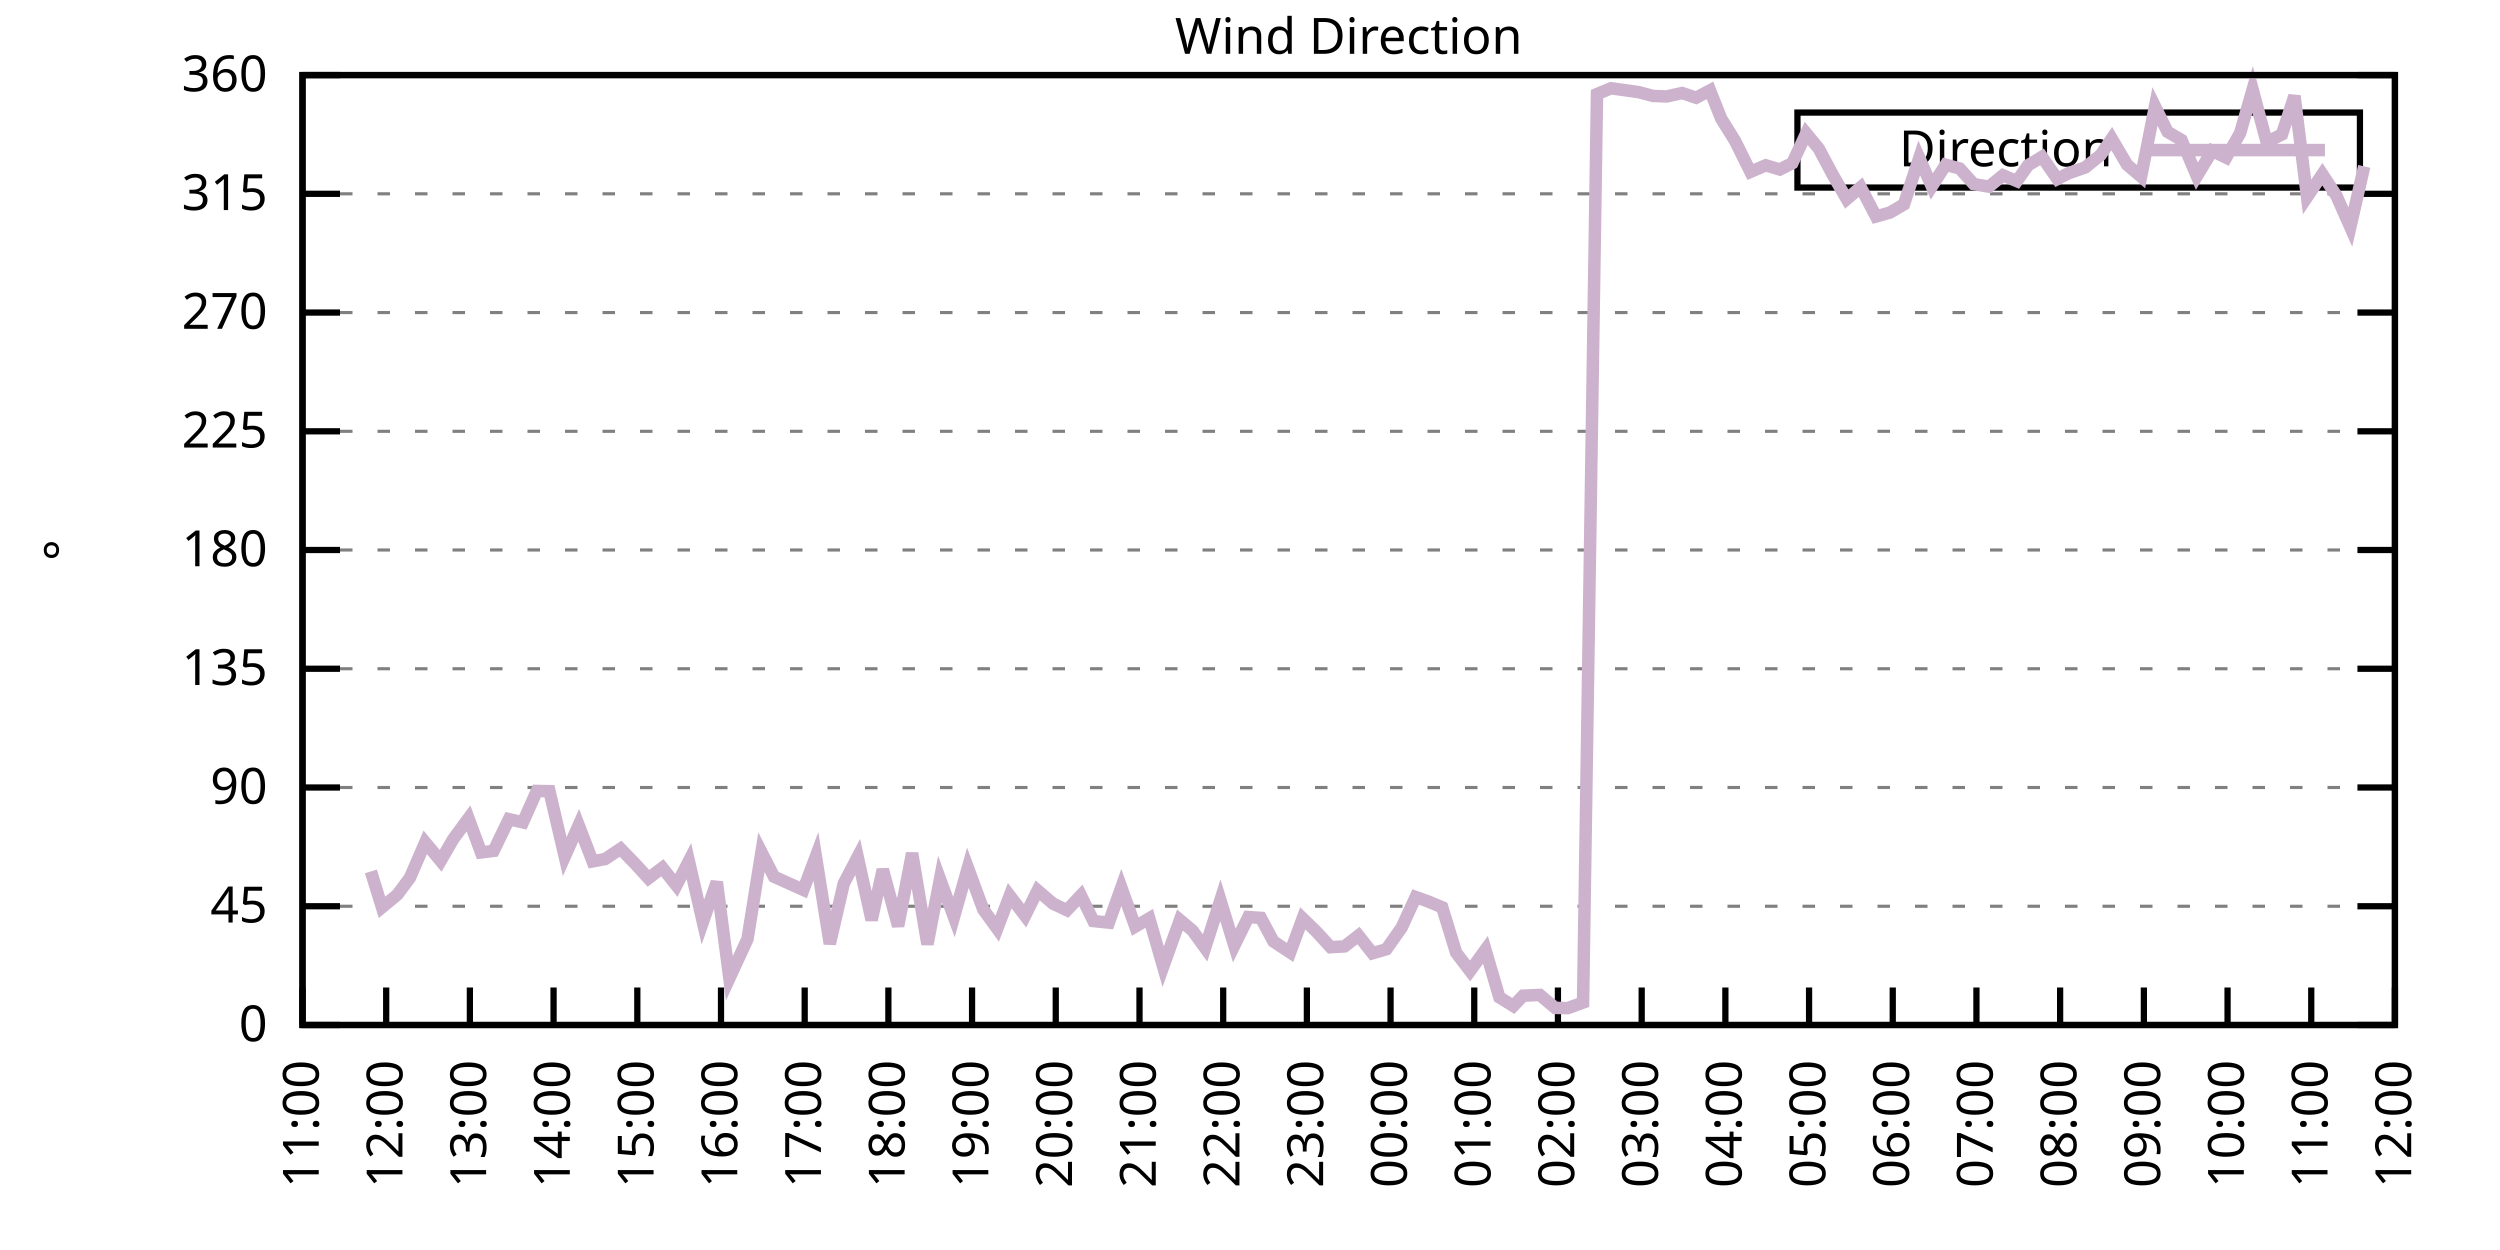
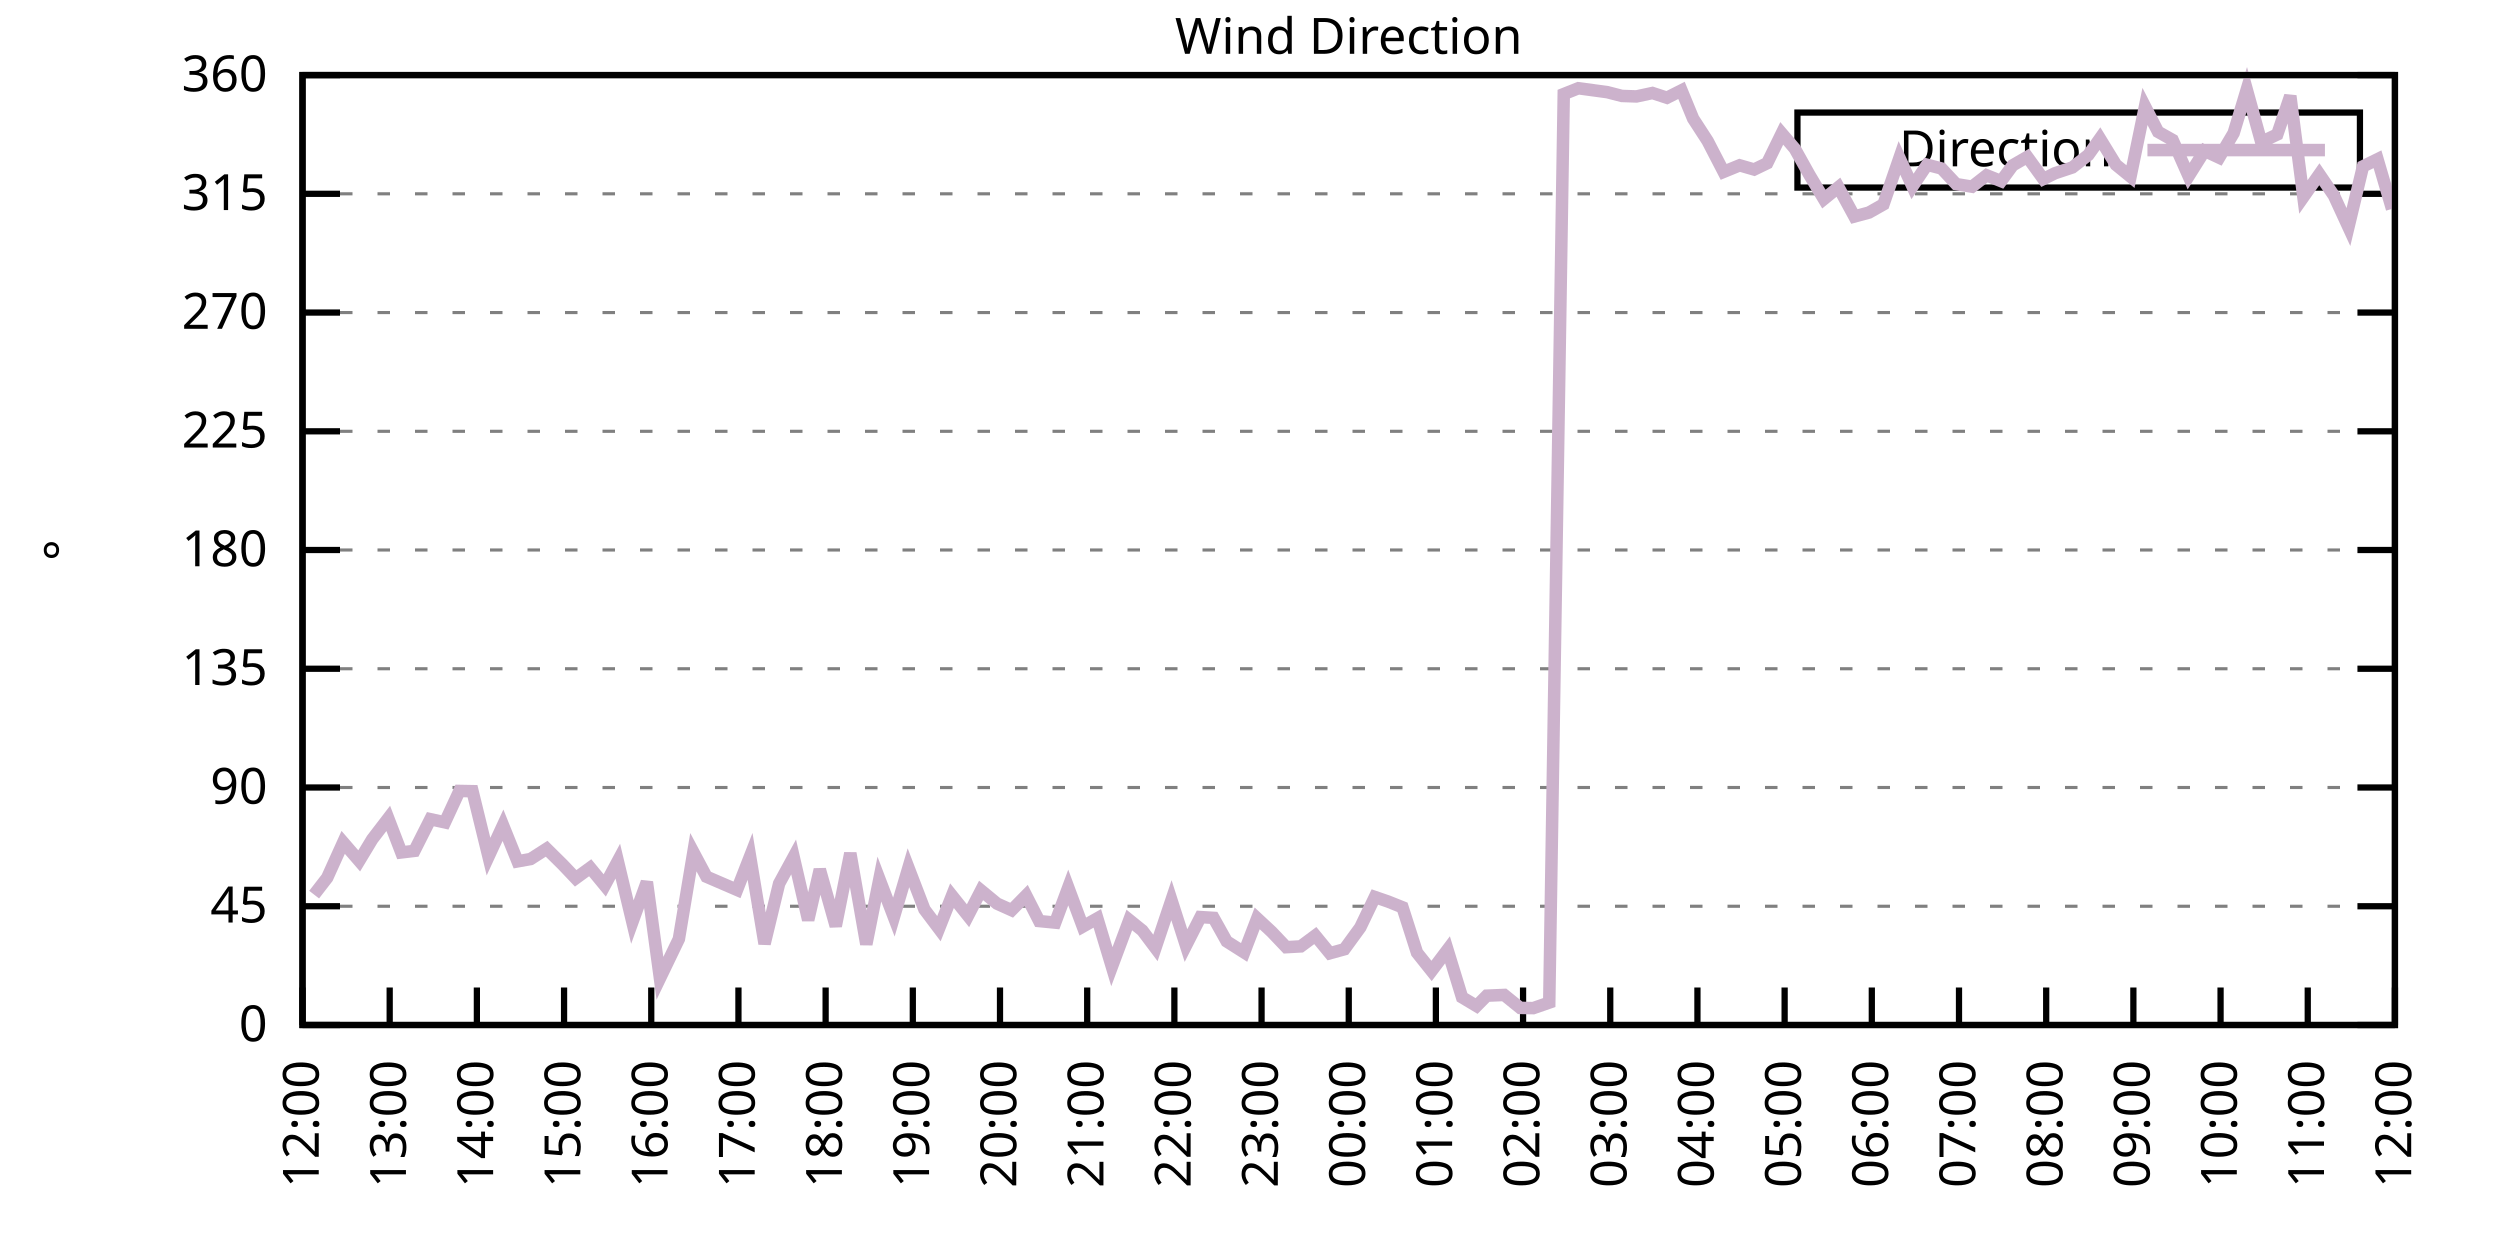
<svg xmlns="http://www.w3.org/2000/svg" xmlns:xlink="http://www.w3.org/1999/xlink" width="400" height="200" viewBox="0 0 400 200">
  <g id="gnuplot_canvas">
    <rect x="0" y="0" width="400" height="200" fill="none" />
    <defs>
      <circle id="gpDot" r="0.5" stroke-width="0.5" stroke="currentColor" />
      <path id="gpPt0" stroke-width="0.333" stroke="currentColor" d="M-1,0 h2 M0,-1 v2" />
      <path id="gpPt1" stroke-width="0.333" stroke="currentColor" d="M-1,-1 L1,1 M1,-1 L-1,1" />
      <path id="gpPt2" stroke-width="0.333" stroke="currentColor" d="M-1,0 L1,0 M0,-1 L0,1 M-1,-1 L1,1 M-1,1 L1,-1" />
      <rect id="gpPt3" stroke-width="0.333" stroke="currentColor" x="-1" y="-1" width="2" height="2" />
      <rect id="gpPt4" stroke-width="0.333" stroke="currentColor" fill="currentColor" x="-1" y="-1" width="2" height="2" />
      <circle id="gpPt5" stroke-width="0.333" stroke="currentColor" cx="0" cy="0" r="1" />
      <use xlink:href="#gpPt5" id="gpPt6" fill="currentColor" stroke="none" />
      <path id="gpPt7" stroke-width="0.333" stroke="currentColor" d="M0,-1.33 L-1.33,0.67 L1.33,0.67 z" />
      <use xlink:href="#gpPt7" id="gpPt8" fill="currentColor" stroke="none" />
      <use xlink:href="#gpPt7" id="gpPt9" stroke="currentColor" transform="rotate(180)" />
      <use xlink:href="#gpPt9" id="gpPt10" fill="currentColor" stroke="none" />
      <use xlink:href="#gpPt3" id="gpPt11" stroke="currentColor" transform="rotate(45)" />
      <use xlink:href="#gpPt11" id="gpPt12" fill="currentColor" stroke="none" />
      <path id="gpPt13" stroke-width="0.333" stroke="currentColor" d="M0,1.330 L1.265,0.411 L0.782,-1.067 L-0.782,-1.076 L-1.265,0.411 z" />
      <use xlink:href="#gpPt13" id="gpPt14" fill="currentColor" stroke="none" />
      <filter id="textbox" filterUnits="objectBoundingBox" x="0" y="0" height="1" width="1">
        <feFlood flood-color="white" flood-opacity="1" result="bgnd" />
        <feComposite in="SourceGraphic" in2="bgnd" operator="atop" />
      </filter>
      <filter id="greybox" filterUnits="objectBoundingBox" x="0" y="0" height="1" width="1">
        <feFlood flood-color="lightgrey" flood-opacity="1" result="grey" />
        <feComposite in="SourceGraphic" in2="grey" operator="atop" />
      </filter>
    </defs>
    <g fill="none" color="white" stroke="currentColor" stroke-width="1.00" stroke-linecap="butt" stroke-linejoin="miter">
</g>
    <g fill="none" color="black" stroke="currentColor" stroke-width="1.00" stroke-linecap="butt" stroke-linejoin="miter">
      <g stroke="none" shape-rendering="crispEdges">
        <polygon fill="rgb(255, 255, 255)" points="48.40,164.00 383.18,164.00 383.18,12.02 48.40,12.02 " />
      </g>
    </g>
    <g fill="none" color="black" stroke="currentColor" stroke-width="1.00" stroke-linecap="butt" stroke-linejoin="miter">
</g>
    <g fill="none" color="black" stroke="black" stroke-width="0.50" stroke-linecap="butt" stroke-linejoin="miter">
</g>
    <g fill="none" color="gray" stroke="currentColor" stroke-width="0.50" stroke-linecap="butt" stroke-linejoin="miter">
      <path stroke="gray" stroke-dasharray="2,4" class="gridline" d="M48.40,164.00 L383.19,164.00  " />
    </g>
    <g fill="none" color="gray" stroke="gray" stroke-width="1.00" stroke-linecap="butt" stroke-linejoin="miter">
</g>
    <g fill="none" color="black" stroke="currentColor" stroke-width="1.00" stroke-linecap="butt" stroke-linejoin="miter">
      <path stroke="black" d="M48.40,164.00 L54.40,164.00 M383.19,164.00 L377.19,164.00  " />
      <g transform="translate(42.80,166.60)" stroke="none" fill="black" font-family="Sans" font-size="8.00" text-anchor="end">
        <text>
          <tspan font-family="Sans"> 0</tspan>
        </text>
      </g>
    </g>
    <g fill="none" color="black" stroke="currentColor" stroke-width="1.00" stroke-linecap="butt" stroke-linejoin="miter">
</g>
    <g fill="none" color="black" stroke="black" stroke-width="0.50" stroke-linecap="butt" stroke-linejoin="miter">
</g>
    <g fill="none" color="gray" stroke="currentColor" stroke-width="0.50" stroke-linecap="butt" stroke-linejoin="miter">
      <path stroke="gray" stroke-dasharray="2,4" class="gridline" d="M48.40,145.00 L383.19,145.00  " />
    </g>
    <g fill="none" color="gray" stroke="gray" stroke-width="1.00" stroke-linecap="butt" stroke-linejoin="miter">
</g>
    <g fill="none" color="black" stroke="currentColor" stroke-width="1.00" stroke-linecap="butt" stroke-linejoin="miter">
      <path stroke="black" d="M48.40,145.00 L54.40,145.00 M383.19,145.00 L377.19,145.00  " />
      <g transform="translate(42.80,147.60)" stroke="none" fill="black" font-family="Sans" font-size="8.00" text-anchor="end">
        <text>
          <tspan font-family="Sans"> 45</tspan>
        </text>
      </g>
    </g>
    <g fill="none" color="black" stroke="currentColor" stroke-width="1.00" stroke-linecap="butt" stroke-linejoin="miter">
</g>
    <g fill="none" color="black" stroke="black" stroke-width="0.50" stroke-linecap="butt" stroke-linejoin="miter">
</g>
    <g fill="none" color="gray" stroke="currentColor" stroke-width="0.50" stroke-linecap="butt" stroke-linejoin="miter">
      <path stroke="gray" stroke-dasharray="2,4" class="gridline" d="M48.40,126.00 L383.19,126.00  " />
    </g>
    <g fill="none" color="gray" stroke="gray" stroke-width="1.00" stroke-linecap="butt" stroke-linejoin="miter">
</g>
    <g fill="none" color="black" stroke="currentColor" stroke-width="1.00" stroke-linecap="butt" stroke-linejoin="miter">
      <path stroke="black" d="M48.40,126.00 L54.40,126.00 M383.19,126.00 L377.19,126.00  " />
      <g transform="translate(42.80,128.60)" stroke="none" fill="black" font-family="Sans" font-size="8.00" text-anchor="end">
        <text>
          <tspan font-family="Sans"> 90</tspan>
        </text>
      </g>
    </g>
    <g fill="none" color="black" stroke="currentColor" stroke-width="1.00" stroke-linecap="butt" stroke-linejoin="miter">
</g>
    <g fill="none" color="black" stroke="black" stroke-width="0.50" stroke-linecap="butt" stroke-linejoin="miter">
</g>
    <g fill="none" color="gray" stroke="currentColor" stroke-width="0.50" stroke-linecap="butt" stroke-linejoin="miter">
      <path stroke="gray" stroke-dasharray="2,4" class="gridline" d="M48.40,107.00 L383.19,107.00  " />
    </g>
    <g fill="none" color="gray" stroke="gray" stroke-width="1.00" stroke-linecap="butt" stroke-linejoin="miter">
</g>
    <g fill="none" color="black" stroke="currentColor" stroke-width="1.00" stroke-linecap="butt" stroke-linejoin="miter">
      <path stroke="black" d="M48.40,107.00 L54.40,107.00 M383.19,107.00 L377.19,107.00  " />
      <g transform="translate(42.80,109.60)" stroke="none" fill="black" font-family="Sans" font-size="8.00" text-anchor="end">
        <text>
          <tspan font-family="Sans"> 135</tspan>
        </text>
      </g>
    </g>
    <g fill="none" color="black" stroke="currentColor" stroke-width="1.00" stroke-linecap="butt" stroke-linejoin="miter">
</g>
    <g fill="none" color="black" stroke="black" stroke-width="0.50" stroke-linecap="butt" stroke-linejoin="miter">
</g>
    <g fill="none" color="gray" stroke="currentColor" stroke-width="0.50" stroke-linecap="butt" stroke-linejoin="miter">
      <path stroke="gray" stroke-dasharray="2,4" class="gridline" d="M48.40,88.00 L383.19,88.00  " />
    </g>
    <g fill="none" color="gray" stroke="gray" stroke-width="1.00" stroke-linecap="butt" stroke-linejoin="miter">
</g>
    <g fill="none" color="black" stroke="currentColor" stroke-width="1.00" stroke-linecap="butt" stroke-linejoin="miter">
      <path stroke="black" d="M48.40,88.00 L54.40,88.00 M383.19,88.00 L377.19,88.00  " />
      <g transform="translate(42.80,90.60)" stroke="none" fill="black" font-family="Sans" font-size="8.00" text-anchor="end">
        <text>
          <tspan font-family="Sans"> 180</tspan>
        </text>
      </g>
    </g>
    <g fill="none" color="black" stroke="currentColor" stroke-width="1.00" stroke-linecap="butt" stroke-linejoin="miter">
</g>
    <g fill="none" color="black" stroke="black" stroke-width="0.50" stroke-linecap="butt" stroke-linejoin="miter">
</g>
    <g fill="none" color="gray" stroke="currentColor" stroke-width="0.50" stroke-linecap="butt" stroke-linejoin="miter">
      <path stroke="gray" stroke-dasharray="2,4" class="gridline" d="M48.40,69.01 L383.19,69.01  " />
    </g>
    <g fill="none" color="gray" stroke="gray" stroke-width="1.00" stroke-linecap="butt" stroke-linejoin="miter">
</g>
    <g fill="none" color="black" stroke="currentColor" stroke-width="1.00" stroke-linecap="butt" stroke-linejoin="miter">
      <path stroke="black" d="M48.40,69.01 L54.40,69.01 M383.19,69.01 L377.19,69.01  " />
      <g transform="translate(42.80,71.61)" stroke="none" fill="black" font-family="Sans" font-size="8.00" text-anchor="end">
        <text>
          <tspan font-family="Sans"> 225</tspan>
        </text>
      </g>
    </g>
    <g fill="none" color="black" stroke="currentColor" stroke-width="1.00" stroke-linecap="butt" stroke-linejoin="miter">
</g>
    <g fill="none" color="black" stroke="black" stroke-width="0.50" stroke-linecap="butt" stroke-linejoin="miter">
</g>
    <g fill="none" color="gray" stroke="currentColor" stroke-width="0.50" stroke-linecap="butt" stroke-linejoin="miter">
      <path stroke="gray" stroke-dasharray="2,4" class="gridline" d="M48.40,50.01 L383.19,50.01  " />
    </g>
    <g fill="none" color="gray" stroke="gray" stroke-width="1.00" stroke-linecap="butt" stroke-linejoin="miter">
</g>
    <g fill="none" color="black" stroke="currentColor" stroke-width="1.00" stroke-linecap="butt" stroke-linejoin="miter">
      <path stroke="black" d="M48.40,50.01 L54.40,50.01 M383.19,50.01 L377.19,50.01  " />
      <g transform="translate(42.80,52.61)" stroke="none" fill="black" font-family="Sans" font-size="8.00" text-anchor="end">
        <text>
          <tspan font-family="Sans"> 270</tspan>
        </text>
      </g>
    </g>
    <g fill="none" color="black" stroke="currentColor" stroke-width="1.00" stroke-linecap="butt" stroke-linejoin="miter">
</g>
    <g fill="none" color="black" stroke="black" stroke-width="0.50" stroke-linecap="butt" stroke-linejoin="miter">
</g>
    <g fill="none" color="gray" stroke="currentColor" stroke-width="0.50" stroke-linecap="butt" stroke-linejoin="miter">
      <path stroke="gray" stroke-dasharray="2,4" class="gridline" d="M48.40,31.01 L383.19,31.01  " />
    </g>
    <g fill="none" color="gray" stroke="gray" stroke-width="1.00" stroke-linecap="butt" stroke-linejoin="miter">
</g>
    <g fill="none" color="black" stroke="currentColor" stroke-width="1.00" stroke-linecap="butt" stroke-linejoin="miter">
      <path stroke="black" d="M48.40,31.01 L54.40,31.01 M383.19,31.01 L377.19,31.01  " />
      <g transform="translate(42.80,33.61)" stroke="none" fill="black" font-family="Sans" font-size="8.00" text-anchor="end">
        <text>
          <tspan font-family="Sans"> 315</tspan>
        </text>
      </g>
    </g>
    <g fill="none" color="black" stroke="currentColor" stroke-width="1.00" stroke-linecap="butt" stroke-linejoin="miter">
</g>
    <g fill="none" color="black" stroke="black" stroke-width="0.50" stroke-linecap="butt" stroke-linejoin="miter">
</g>
    <g fill="none" color="gray" stroke="currentColor" stroke-width="0.50" stroke-linecap="butt" stroke-linejoin="miter">
      <path stroke="gray" stroke-dasharray="2,4" class="gridline" d="M48.40,12.01 L383.19,12.01  " />
    </g>
    <g fill="none" color="gray" stroke="gray" stroke-width="1.00" stroke-linecap="butt" stroke-linejoin="miter">
</g>
    <g fill="none" color="black" stroke="currentColor" stroke-width="1.00" stroke-linecap="butt" stroke-linejoin="miter">
      <path stroke="black" d="M48.40,12.01 L54.40,12.01 M383.19,12.01 L377.19,12.01  " />
      <g transform="translate(42.80,14.61)" stroke="none" fill="black" font-family="Sans" font-size="8.00" text-anchor="end">
        <text>
          <tspan font-family="Sans"> 360</tspan>
        </text>
      </g>
    </g>
    <g fill="none" color="black" stroke="currentColor" stroke-width="1.00" stroke-linecap="butt" stroke-linejoin="miter">
      <path stroke="black" d="M48.40,164.00 L48.40,158.00  " />
      <g transform="translate(51.00,169.60) rotate(270.00)" stroke="none" fill="black" font-family="Sans" font-size="8.00" text-anchor="end">
        <text>
-           <tspan font-family="Sans">11:00</tspan>
-         </text>
-       </g>
-     </g>
-     <g fill="none" color="black" stroke="currentColor" stroke-width="1.00" stroke-linecap="butt" stroke-linejoin="miter">
-       <path stroke="black" d="M61.79,164.00 L61.79,158.00  " />
-       <g transform="translate(64.39,169.60) rotate(270.00)" stroke="none" fill="black" font-family="Sans" font-size="8.00" text-anchor="end">
-         <text>
          <tspan font-family="Sans">12:00</tspan>
        </text>
      </g>
    </g>
    <g fill="none" color="black" stroke="currentColor" stroke-width="1.00" stroke-linecap="butt" stroke-linejoin="miter">
-       <path stroke="black" d="M75.18,164.00 L75.18,158.00  " />
-       <g transform="translate(77.78,169.60) rotate(270.00)" stroke="none" fill="black" font-family="Sans" font-size="8.00" text-anchor="end">
+       <path stroke="black" d="M62.35,164.00 L62.35,158.00  " />
+       <g transform="translate(64.95,169.60) rotate(270.00)" stroke="none" fill="black" font-family="Sans" font-size="8.00" text-anchor="end">
        <text>
          <tspan font-family="Sans">13:00</tspan>
        </text>
      </g>
    </g>
    <g fill="none" color="black" stroke="currentColor" stroke-width="1.00" stroke-linecap="butt" stroke-linejoin="miter">
-       <path stroke="black" d="M88.57,164.00 L88.57,158.00  " />
-       <g transform="translate(91.17,169.60) rotate(270.00)" stroke="none" fill="black" font-family="Sans" font-size="8.00" text-anchor="end">
+       <path stroke="black" d="M76.30,164.00 L76.30,158.00  " />
+       <g transform="translate(78.90,169.60) rotate(270.00)" stroke="none" fill="black" font-family="Sans" font-size="8.00" text-anchor="end">
        <text>
          <tspan font-family="Sans">14:00</tspan>
        </text>
      </g>
    </g>
    <g fill="none" color="black" stroke="currentColor" stroke-width="1.00" stroke-linecap="butt" stroke-linejoin="miter">
-       <path stroke="black" d="M101.97,164.00 L101.97,158.00  " />
-       <g transform="translate(104.57,169.60) rotate(270.00)" stroke="none" fill="black" font-family="Sans" font-size="8.00" text-anchor="end">
+       <path stroke="black" d="M90.25,164.00 L90.25,158.00  " />
+       <g transform="translate(92.85,169.60) rotate(270.00)" stroke="none" fill="black" font-family="Sans" font-size="8.00" text-anchor="end">
        <text>
          <tspan font-family="Sans">15:00</tspan>
        </text>
      </g>
    </g>
    <g fill="none" color="black" stroke="currentColor" stroke-width="1.00" stroke-linecap="butt" stroke-linejoin="miter">
-       <path stroke="black" d="M115.36,164.00 L115.36,158.00  " />
-       <g transform="translate(117.96,169.60) rotate(270.00)" stroke="none" fill="black" font-family="Sans" font-size="8.00" text-anchor="end">
+       <path stroke="black" d="M104.20,164.00 L104.20,158.00  " />
+       <g transform="translate(106.80,169.60) rotate(270.00)" stroke="none" fill="black" font-family="Sans" font-size="8.00" text-anchor="end">
        <text>
          <tspan font-family="Sans">16:00</tspan>
        </text>
      </g>
    </g>
    <g fill="none" color="black" stroke="currentColor" stroke-width="1.00" stroke-linecap="butt" stroke-linejoin="miter">
-       <path stroke="black" d="M128.75,164.00 L128.75,158.00  " />
-       <g transform="translate(131.35,169.60) rotate(270.00)" stroke="none" fill="black" font-family="Sans" font-size="8.00" text-anchor="end">
+       <path stroke="black" d="M118.15,164.00 L118.15,158.00  " />
+       <g transform="translate(120.75,169.60) rotate(270.00)" stroke="none" fill="black" font-family="Sans" font-size="8.00" text-anchor="end">
        <text>
          <tspan font-family="Sans">17:00</tspan>
        </text>
      </g>
    </g>
    <g fill="none" color="black" stroke="currentColor" stroke-width="1.00" stroke-linecap="butt" stroke-linejoin="miter">
-       <path stroke="black" d="M142.14,164.00 L142.14,158.00  " />
-       <g transform="translate(144.74,169.60) rotate(270.00)" stroke="none" fill="black" font-family="Sans" font-size="8.00" text-anchor="end">
+       <path stroke="black" d="M132.10,164.00 L132.10,158.00  " />
+       <g transform="translate(134.70,169.60) rotate(270.00)" stroke="none" fill="black" font-family="Sans" font-size="8.00" text-anchor="end">
        <text>
          <tspan font-family="Sans">18:00</tspan>
        </text>
      </g>
    </g>
    <g fill="none" color="black" stroke="currentColor" stroke-width="1.00" stroke-linecap="butt" stroke-linejoin="miter">
-       <path stroke="black" d="M155.53,164.00 L155.53,158.00  " />
-       <g transform="translate(158.13,169.60) rotate(270.00)" stroke="none" fill="black" font-family="Sans" font-size="8.00" text-anchor="end">
+       <path stroke="black" d="M146.05,164.00 L146.05,158.00  " />
+       <g transform="translate(148.65,169.60) rotate(270.00)" stroke="none" fill="black" font-family="Sans" font-size="8.00" text-anchor="end">
        <text>
          <tspan font-family="Sans">19:00</tspan>
        </text>
      </g>
    </g>
    <g fill="none" color="black" stroke="currentColor" stroke-width="1.00" stroke-linecap="butt" stroke-linejoin="miter">
-       <path stroke="black" d="M168.92,164.00 L168.92,158.00  " />
-       <g transform="translate(171.52,169.60) rotate(270.00)" stroke="none" fill="black" font-family="Sans" font-size="8.00" text-anchor="end">
+       <path stroke="black" d="M160.00,164.00 L160.00,158.00  " />
+       <g transform="translate(162.60,169.60) rotate(270.00)" stroke="none" fill="black" font-family="Sans" font-size="8.00" text-anchor="end">
        <text>
          <tspan font-family="Sans">20:00</tspan>
        </text>
      </g>
    </g>
    <g fill="none" color="black" stroke="currentColor" stroke-width="1.00" stroke-linecap="butt" stroke-linejoin="miter">
-       <path stroke="black" d="M182.32,164.00 L182.32,158.00  " />
-       <g transform="translate(184.92,169.60) rotate(270.00)" stroke="none" fill="black" font-family="Sans" font-size="8.00" text-anchor="end">
+       <path stroke="black" d="M173.95,164.00 L173.95,158.00  " />
+       <g transform="translate(176.55,169.60) rotate(270.00)" stroke="none" fill="black" font-family="Sans" font-size="8.00" text-anchor="end">
        <text>
          <tspan font-family="Sans">21:00</tspan>
        </text>
      </g>
    </g>
    <g fill="none" color="black" stroke="currentColor" stroke-width="1.00" stroke-linecap="butt" stroke-linejoin="miter">
-       <path stroke="black" d="M195.71,164.00 L195.71,158.00  " />
-       <g transform="translate(198.31,169.60) rotate(270.00)" stroke="none" fill="black" font-family="Sans" font-size="8.00" text-anchor="end">
+       <path stroke="black" d="M187.90,164.00 L187.90,158.00  " />
+       <g transform="translate(190.50,169.60) rotate(270.00)" stroke="none" fill="black" font-family="Sans" font-size="8.00" text-anchor="end">
        <text>
          <tspan font-family="Sans">22:00</tspan>
        </text>
      </g>
    </g>
    <g fill="none" color="black" stroke="currentColor" stroke-width="1.00" stroke-linecap="butt" stroke-linejoin="miter">
-       <path stroke="black" d="M209.10,164.00 L209.10,158.00  " />
-       <g transform="translate(211.70,169.60) rotate(270.00)" stroke="none" fill="black" font-family="Sans" font-size="8.00" text-anchor="end">
+       <path stroke="black" d="M201.85,164.00 L201.85,158.00  " />
+       <g transform="translate(204.45,169.60) rotate(270.00)" stroke="none" fill="black" font-family="Sans" font-size="8.00" text-anchor="end">
        <text>
          <tspan font-family="Sans">23:00</tspan>
        </text>
      </g>
    </g>
    <g fill="none" color="black" stroke="currentColor" stroke-width="1.00" stroke-linecap="butt" stroke-linejoin="miter">
-       <path stroke="black" d="M222.49,164.00 L222.49,158.00  " />
-       <g transform="translate(225.09,169.60) rotate(270.00)" stroke="none" fill="black" font-family="Sans" font-size="8.00" text-anchor="end">
+       <path stroke="black" d="M215.80,164.00 L215.80,158.00  " />
+       <g transform="translate(218.40,169.60) rotate(270.00)" stroke="none" fill="black" font-family="Sans" font-size="8.00" text-anchor="end">
        <text>
          <tspan font-family="Sans">00:00</tspan>
        </text>
      </g>
    </g>
    <g fill="none" color="black" stroke="currentColor" stroke-width="1.00" stroke-linecap="butt" stroke-linejoin="miter">
-       <path stroke="black" d="M235.88,164.00 L235.88,158.00  " />
-       <g transform="translate(238.48,169.60) rotate(270.00)" stroke="none" fill="black" font-family="Sans" font-size="8.00" text-anchor="end">
+       <path stroke="black" d="M229.74,164.00 L229.74,158.00  " />
+       <g transform="translate(232.34,169.60) rotate(270.00)" stroke="none" fill="black" font-family="Sans" font-size="8.00" text-anchor="end">
        <text>
          <tspan font-family="Sans">01:00</tspan>
        </text>
      </g>
    </g>
    <g fill="none" color="black" stroke="currentColor" stroke-width="1.00" stroke-linecap="butt" stroke-linejoin="miter">
-       <path stroke="black" d="M249.27,164.00 L249.27,158.00  " />
-       <g transform="translate(251.87,169.60) rotate(270.00)" stroke="none" fill="black" font-family="Sans" font-size="8.00" text-anchor="end">
+       <path stroke="black" d="M243.69,164.00 L243.69,158.00  " />
+       <g transform="translate(246.29,169.60) rotate(270.00)" stroke="none" fill="black" font-family="Sans" font-size="8.00" text-anchor="end">
        <text>
          <tspan font-family="Sans">02:00</tspan>
        </text>
      </g>
    </g>
    <g fill="none" color="black" stroke="currentColor" stroke-width="1.00" stroke-linecap="butt" stroke-linejoin="miter">
-       <path stroke="black" d="M262.67,164.00 L262.67,158.00  " />
-       <g transform="translate(265.27,169.60) rotate(270.00)" stroke="none" fill="black" font-family="Sans" font-size="8.00" text-anchor="end">
+       <path stroke="black" d="M257.64,164.00 L257.64,158.00  " />
+       <g transform="translate(260.24,169.60) rotate(270.00)" stroke="none" fill="black" font-family="Sans" font-size="8.00" text-anchor="end">
        <text>
          <tspan font-family="Sans">03:00</tspan>
        </text>
      </g>
    </g>
    <g fill="none" color="black" stroke="currentColor" stroke-width="1.00" stroke-linecap="butt" stroke-linejoin="miter">
-       <path stroke="black" d="M276.06,164.00 L276.06,158.00  " />
-       <g transform="translate(278.66,169.60) rotate(270.00)" stroke="none" fill="black" font-family="Sans" font-size="8.00" text-anchor="end">
+       <path stroke="black" d="M271.59,164.00 L271.59,158.00  " />
+       <g transform="translate(274.19,169.60) rotate(270.00)" stroke="none" fill="black" font-family="Sans" font-size="8.00" text-anchor="end">
        <text>
          <tspan font-family="Sans">04:00</tspan>
        </text>
      </g>
    </g>
    <g fill="none" color="black" stroke="currentColor" stroke-width="1.00" stroke-linecap="butt" stroke-linejoin="miter">
-       <path stroke="black" d="M289.45,164.00 L289.45,158.00  " />
-       <g transform="translate(292.05,169.60) rotate(270.00)" stroke="none" fill="black" font-family="Sans" font-size="8.00" text-anchor="end">
+       <path stroke="black" d="M285.54,164.00 L285.54,158.00  " />
+       <g transform="translate(288.14,169.60) rotate(270.00)" stroke="none" fill="black" font-family="Sans" font-size="8.00" text-anchor="end">
        <text>
          <tspan font-family="Sans">05:00</tspan>
        </text>
      </g>
    </g>
    <g fill="none" color="black" stroke="currentColor" stroke-width="1.00" stroke-linecap="butt" stroke-linejoin="miter">
-       <path stroke="black" d="M302.84,164.00 L302.84,158.00  " />
-       <g transform="translate(305.44,169.60) rotate(270.00)" stroke="none" fill="black" font-family="Sans" font-size="8.00" text-anchor="end">
+       <path stroke="black" d="M299.49,164.00 L299.49,158.00  " />
+       <g transform="translate(302.09,169.60) rotate(270.00)" stroke="none" fill="black" font-family="Sans" font-size="8.00" text-anchor="end">
        <text>
          <tspan font-family="Sans">06:00</tspan>
        </text>
      </g>
    </g>
    <g fill="none" color="black" stroke="currentColor" stroke-width="1.00" stroke-linecap="butt" stroke-linejoin="miter">
-       <path stroke="black" d="M316.23,164.00 L316.23,158.00  " />
-       <g transform="translate(318.83,169.60) rotate(270.00)" stroke="none" fill="black" font-family="Sans" font-size="8.00" text-anchor="end">
+       <path stroke="black" d="M313.44,164.00 L313.44,158.00  " />
+       <g transform="translate(316.04,169.60) rotate(270.00)" stroke="none" fill="black" font-family="Sans" font-size="8.00" text-anchor="end">
        <text>
          <tspan font-family="Sans">07:00</tspan>
        </text>
      </g>
    </g>
    <g fill="none" color="black" stroke="currentColor" stroke-width="1.00" stroke-linecap="butt" stroke-linejoin="miter">
-       <path stroke="black" d="M329.62,164.00 L329.62,158.00  " />
-       <g transform="translate(332.22,169.60) rotate(270.00)" stroke="none" fill="black" font-family="Sans" font-size="8.00" text-anchor="end">
+       <path stroke="black" d="M327.39,164.00 L327.39,158.00  " />
+       <g transform="translate(329.99,169.60) rotate(270.00)" stroke="none" fill="black" font-family="Sans" font-size="8.00" text-anchor="end">
        <text>
          <tspan font-family="Sans">08:00</tspan>
        </text>
      </g>
    </g>
    <g fill="none" color="black" stroke="currentColor" stroke-width="1.00" stroke-linecap="butt" stroke-linejoin="miter">
-       <path stroke="black" d="M343.02,164.00 L343.02,158.00  " />
-       <g transform="translate(345.62,169.60) rotate(270.00)" stroke="none" fill="black" font-family="Sans" font-size="8.00" text-anchor="end">
+       <path stroke="black" d="M341.34,164.00 L341.34,158.00  " />
+       <g transform="translate(343.94,169.60) rotate(270.00)" stroke="none" fill="black" font-family="Sans" font-size="8.00" text-anchor="end">
        <text>
          <tspan font-family="Sans">09:00</tspan>
        </text>
      </g>
    </g>
    <g fill="none" color="black" stroke="currentColor" stroke-width="1.00" stroke-linecap="butt" stroke-linejoin="miter">
-       <path stroke="black" d="M356.41,164.00 L356.41,158.00  " />
-       <g transform="translate(359.01,169.60) rotate(270.00)" stroke="none" fill="black" font-family="Sans" font-size="8.00" text-anchor="end">
+       <path stroke="black" d="M355.29,164.00 L355.29,158.00  " />
+       <g transform="translate(357.89,169.60) rotate(270.00)" stroke="none" fill="black" font-family="Sans" font-size="8.00" text-anchor="end">
        <text>
          <tspan font-family="Sans">10:00</tspan>
        </text>
      </g>
    </g>
    <g fill="none" color="black" stroke="currentColor" stroke-width="1.00" stroke-linecap="butt" stroke-linejoin="miter">
-       <path stroke="black" d="M369.80,164.00 L369.80,158.00  " />
-       <g transform="translate(372.40,169.60) rotate(270.00)" stroke="none" fill="black" font-family="Sans" font-size="8.00" text-anchor="end">
+       <path stroke="black" d="M369.24,164.00 L369.24,158.00  " />
+       <g transform="translate(371.84,169.60) rotate(270.00)" stroke="none" fill="black" font-family="Sans" font-size="8.00" text-anchor="end">
        <text>
          <tspan font-family="Sans">11:00</tspan>
        </text>
      </g>
    </g>
    <g fill="none" color="black" stroke="currentColor" stroke-width="1.00" stroke-linecap="butt" stroke-linejoin="miter">
      <path stroke="black" d="M383.19,164.00 L383.19,158.00  " />
      <g transform="translate(385.79,169.60) rotate(270.00)" stroke="none" fill="black" font-family="Sans" font-size="8.00" text-anchor="end">
        <text>
          <tspan font-family="Sans">12:00</tspan>
        </text>
      </g>
    </g>
    <g fill="none" color="black" stroke="currentColor" stroke-width="1.00" stroke-linecap="butt" stroke-linejoin="miter">
</g>
    <g fill="none" color="black" stroke="currentColor" stroke-width="1.00" stroke-linecap="butt" stroke-linejoin="miter">
      <path stroke="black" d="M48.40,12.01 L48.40,164.00 L383.19,164.00 L383.19,12.01 L48.40,12.01 Z  " />
    </g>
    <g fill="none" color="black" stroke="currentColor" stroke-width="1.00" stroke-linecap="butt" stroke-linejoin="miter">
</g>
    <g fill="none" color="black" stroke="currentColor" stroke-width="1.00" stroke-linecap="butt" stroke-linejoin="miter">
      <path stroke="black" d="M287.59,30.01 L287.59,18.01 L377.59,18.01 L377.59,30.01 L287.59,30.01 Z  " />
    </g>
    <g id="Wind_direction_plot_1">
      <g fill="none" color="white" stroke="black" stroke-width="2.00" stroke-linecap="butt" stroke-linejoin="miter">
</g>
      <g fill="none" color="black" stroke="currentColor" stroke-width="2.00" stroke-linecap="butt" stroke-linejoin="miter">
        <g transform="translate(337.99,26.61)" stroke="none" fill="black" font-family="Sans" font-size="8.00" text-anchor="end">
          <text>
            <tspan font-family="Sans">Direction</tspan>
          </text>
        </g>
      </g>
      <g fill="none" color="black" stroke="currentColor" stroke-width="2.00" stroke-linecap="butt" stroke-linejoin="miter">
-         <path stroke="rgb(204, 178, 204)" d="M343.59,24.01 L371.99,24.01 M59.34,139.43 L61.12,145.17 L63.58,143.14 L65.59,140.44 L68.04,134.78 L70.50,137.74   L72.50,134.28 L74.96,130.94 L76.97,136.39 L78.98,136.14 L81.43,131.07 L83.66,131.58 L85.90,126.55 L87.91,126.59   L90.36,137.06 L92.59,132.04 L94.82,137.82 L96.83,137.44 L99.29,135.80 L101.74,138.33 L103.75,140.53 L105.98,138.84   L108.22,141.67 L110.22,137.78 L112.46,147.53 L114.69,141.12 L116.70,156.53 L119.60,150.24 L121.83,136.35 L123.84,140.27   L128.53,142.38 L130.54,137.02 L132.77,151.00 L135.00,141.37 L137.23,137.11 L139.46,147.20 L141.25,139.13 L143.70,148.17   L145.94,136.52 L148.39,151.08 L150.40,140.65 L152.63,146.73 L154.86,138.84 L157.32,145.51 L159.55,148.59 L161.56,143.31   L164.01,146.52 L166.02,142.47 L168.48,144.58 L170.71,145.63 L172.94,143.27 L174.95,147.37 L177.41,147.62 L179.41,142.00   L181.65,148.25 L183.88,146.94 L186.11,154.67 L188.79,147.20 L190.80,148.89 L192.81,151.67 L195.26,144.03 L197.49,151.29   L199.73,146.73 L201.73,146.86 L203.74,150.62 L206.42,152.39 L208.43,146.94 L210.66,149.10 L212.89,151.55 L215.13,151.42   L217.36,149.69 L219.59,152.52 L221.82,151.88 L224.28,148.38 L226.51,143.52 L228.52,144.24 L230.75,145.17 L232.98,152.43   L235.21,155.35 L237.67,151.97 L239.90,159.57 L242.13,160.96 L243.69,159.31 L246.37,159.19 L248.83,161.26 L250.84,161.30   L253.29,160.41 L255.52,15.05 L257.76,14.12 L262.22,14.75 L264.45,15.35 L266.68,15.43 L269.14,14.88 L271.37,15.64   L273.60,14.46 L275.39,18.98 L277.62,22.56 L280.07,27.50 L282.53,26.45 L284.76,27.12 L286.77,26.11 L289.00,21.34   L291.01,23.79 L293.24,27.97 L295.48,31.85 L297.71,29.95 L300.16,34.64 L302.39,34.01 L304.63,32.70 L307.08,25.27   L309.09,29.83 L311.32,26.36 L313.55,26.96 L315.79,29.45 L318.24,29.87 L320.47,28.05 L322.70,28.98 L324.49,26.45   L326.72,25.10 L329.18,28.64 L330.96,27.72 L333.64,26.79 L336.10,24.80 L337.88,22.18 L340.34,26.36 L342.57,28.26   L344.80,17.03 L346.81,21.09 L349.04,22.40 L351.50,28.18 L353.95,24.13 L356.18,25.22 L358.42,21.30 L360.42,14.33   L362.66,22.73 L365.11,21.51 L367.12,15.35 L369.13,31.52 L371.58,27.88 L373.82,31.30 L376.05,36.33 L378.28,26.62    " />
+         <path stroke="rgb(204, 178, 204)" d="M343.59,24.01 L371.99,24.01 M50.26,143.14 L52.35,140.44 L54.91,134.78 L57.47,137.74 L59.56,134.28 L62.12,130.94   L64.21,136.39 L66.30,136.14 L68.86,131.07 L71.18,131.58 L73.51,126.55 L75.60,126.59 L78.16,137.06 L80.48,132.04   L82.81,137.82 L84.90,137.44 L87.46,135.80 L90.02,138.33 L92.11,140.53 L94.43,138.84 L96.76,141.67 L98.85,137.78   L101.18,147.53 L103.50,141.12 L105.59,156.53 L108.62,150.24 L110.94,136.35 L113.03,140.27 L117.92,142.38 L120.01,137.02   L122.33,151.00 L124.66,141.37 L126.98,137.11 L129.31,147.20 L131.17,139.13 L133.72,148.17 L136.05,136.52 L138.61,151.08   L140.70,140.65 L143.02,146.73 L145.35,138.84 L147.91,145.51 L150.23,148.59 L152.32,143.31 L154.88,146.52 L156.97,142.47   L159.53,144.58 L161.86,145.63 L164.18,143.27 L166.27,147.37 L168.83,147.62 L170.92,142.00 L173.25,148.25 L175.57,146.94   L177.90,154.67 L180.69,147.20 L182.78,148.89 L184.87,151.67 L187.43,144.03 L189.76,151.29 L192.08,146.73 L194.17,146.86   L196.27,150.62 L199.06,152.39 L201.15,146.94 L203.47,149.10 L205.80,151.55 L208.12,151.42 L210.45,149.69 L212.77,152.52   L215.10,151.88 L217.65,148.38 L219.98,143.52 L222.07,144.24 L224.40,145.17 L226.72,152.43 L229.05,155.35 L231.60,151.97   L233.93,159.57 L236.25,160.96 L237.88,159.31 L240.67,159.19 L243.23,161.26 L245.32,161.30 L247.88,160.41 L250.20,15.05   L252.53,14.12 L257.18,14.75 L259.50,15.35 L261.83,15.43 L264.39,14.88 L266.71,15.64 L269.04,14.46 L270.90,18.98   L273.22,22.56 L275.78,27.50 L278.34,26.45 L280.66,27.12 L282.75,26.11 L285.08,21.34 L287.17,23.79 L289.50,27.97   L291.82,31.85 L294.15,29.95 L296.70,34.64 L299.03,34.01 L301.35,32.70 L303.91,25.27 L306.00,29.83 L308.33,26.36   L310.65,26.96 L312.98,29.45 L315.53,29.87 L317.86,28.05 L320.18,28.98 L322.04,26.45 L324.37,25.10 L326.93,28.64   L328.79,27.72 L331.58,26.79 L334.13,24.80 L335.99,22.18 L338.55,26.36 L340.88,28.26 L343.20,17.03 L345.29,21.09   L347.62,22.40 L350.18,28.18 L352.73,24.13 L355.06,25.22 L357.38,21.30 L359.48,14.33 L361.80,22.73 L364.36,21.51   L366.45,15.35 L368.54,31.52 L371.10,27.88 L373.43,31.30 L375.75,36.33 L378.08,26.62 L380.40,25.48 L382.73,33.42    " />
      </g>
    </g>
    <g fill="none" color="black" stroke="currentColor" stroke-width="2.00" stroke-linecap="butt" stroke-linejoin="miter">
</g>
    <g fill="none" color="black" stroke="black" stroke-width="1.00" stroke-linecap="butt" stroke-linejoin="miter">
</g>
    <g fill="none" color="black" stroke="currentColor" stroke-width="1.00" stroke-linecap="butt" stroke-linejoin="miter">
      <path stroke="black" d="M48.40,12.01 L48.40,164.00 L383.19,164.00 L383.19,12.01 L48.40,12.01 Z  " />
      <g transform="translate(12.80,88.01) rotate(270.00)" stroke="none" fill="black" font-family="Sans" font-size="8.00" text-anchor="middle">
        <text>
          <tspan font-family="Sans">°</tspan>
        </text>
      </g>
    </g>
    <g fill="none" color="black" stroke="currentColor" stroke-width="1.00" stroke-linecap="butt" stroke-linejoin="miter">
</g>
    <g fill="none" color="black" stroke="currentColor" stroke-width="1.00" stroke-linecap="butt" stroke-linejoin="miter">
      <g transform="translate(215.79,8.61)" stroke="none" fill="black" font-family="Sans" font-size="8.00" text-anchor="middle">
        <text>
          <tspan font-family="Sans">Wind Direction</tspan>
        </text>
      </g>
    </g>
    <g fill="none" color="black" stroke="currentColor" stroke-width="1.00" stroke-linecap="butt" stroke-linejoin="miter">
</g>
  </g>
</svg>
